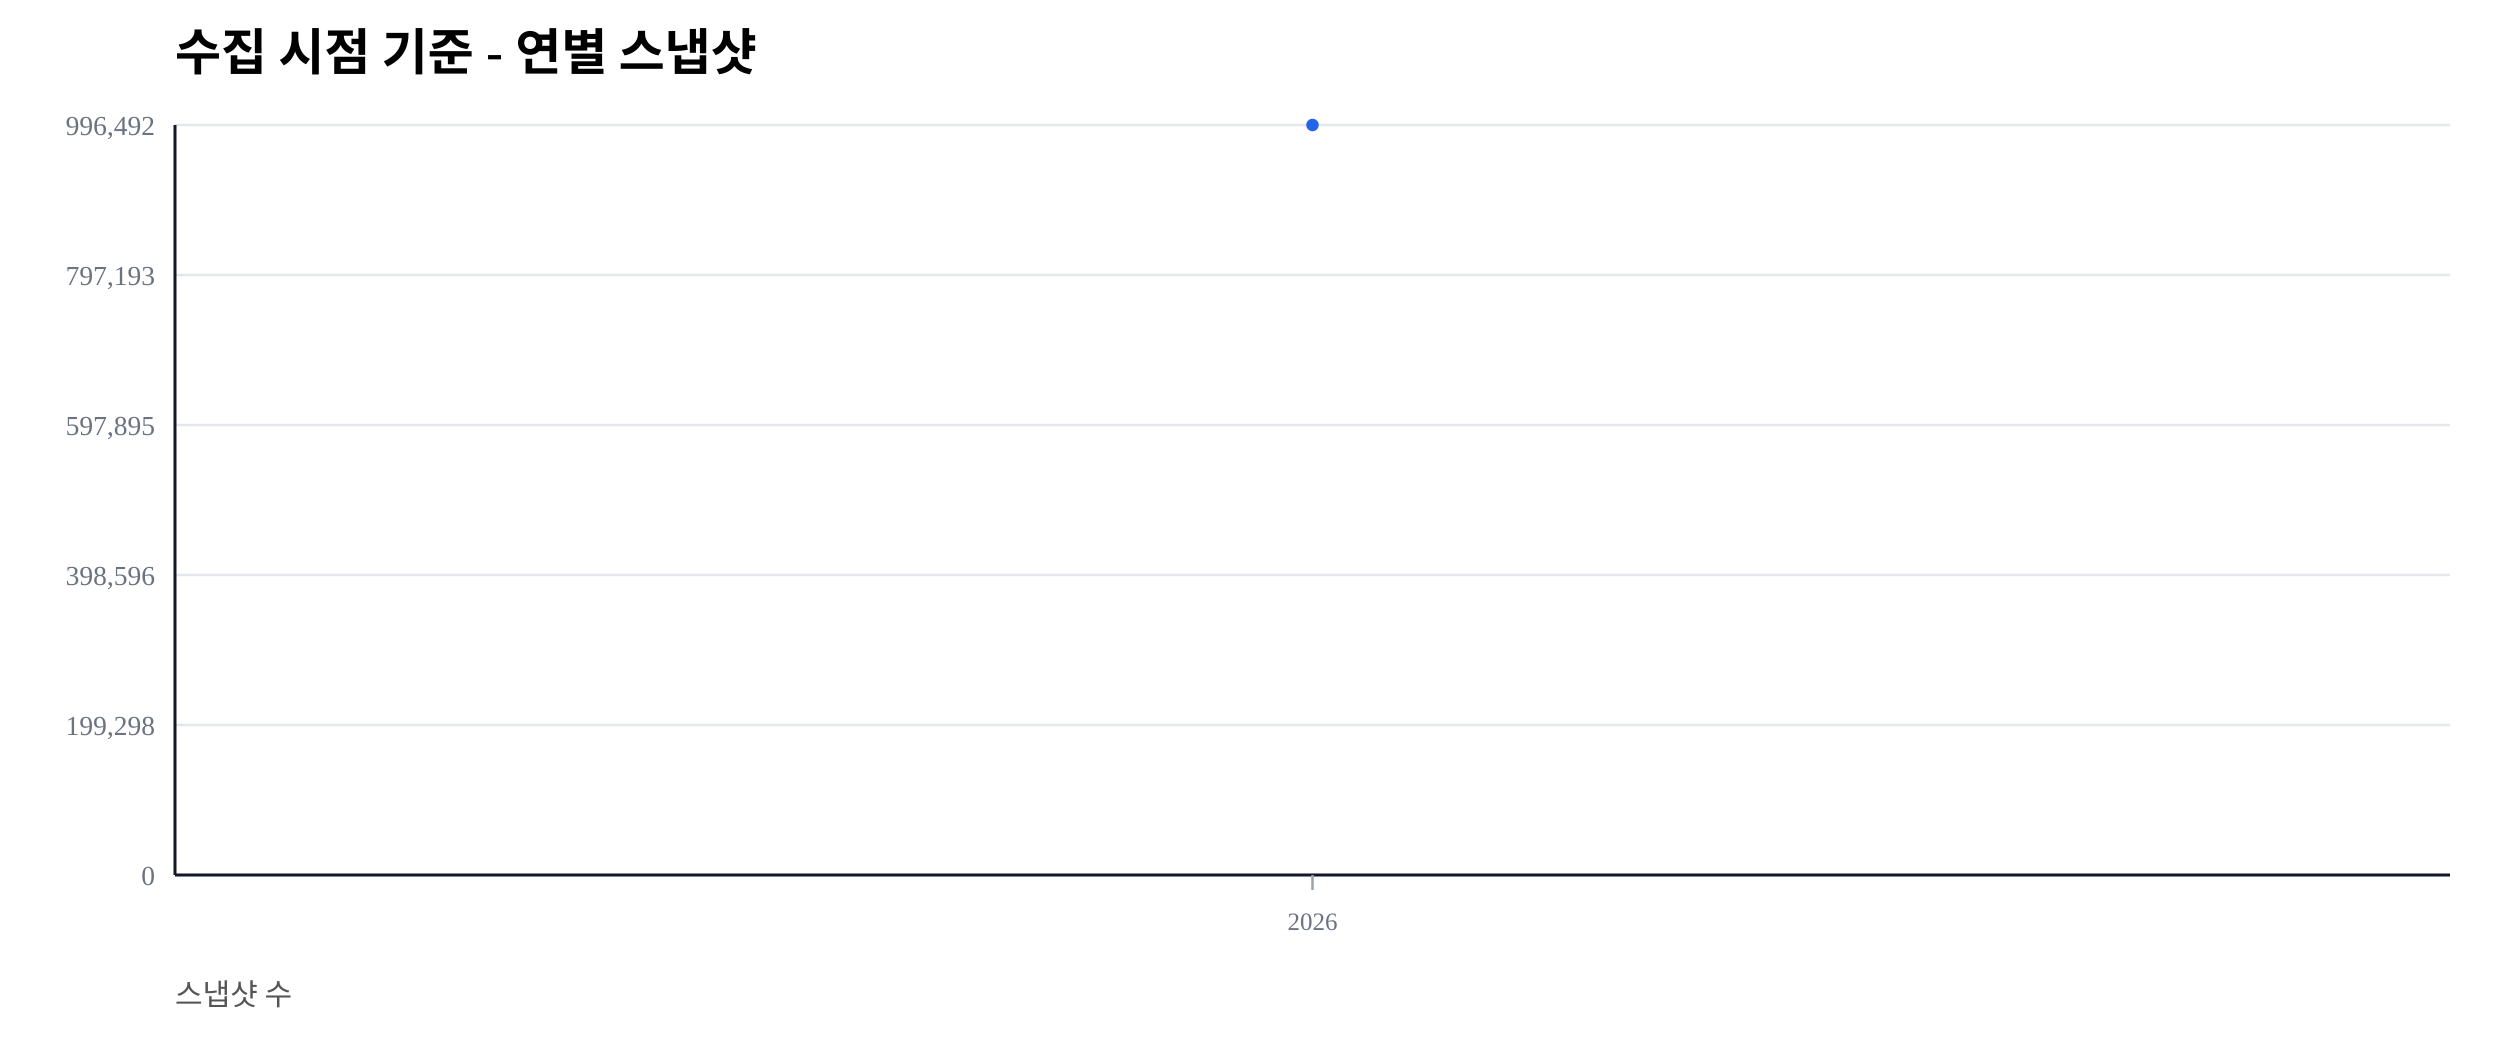
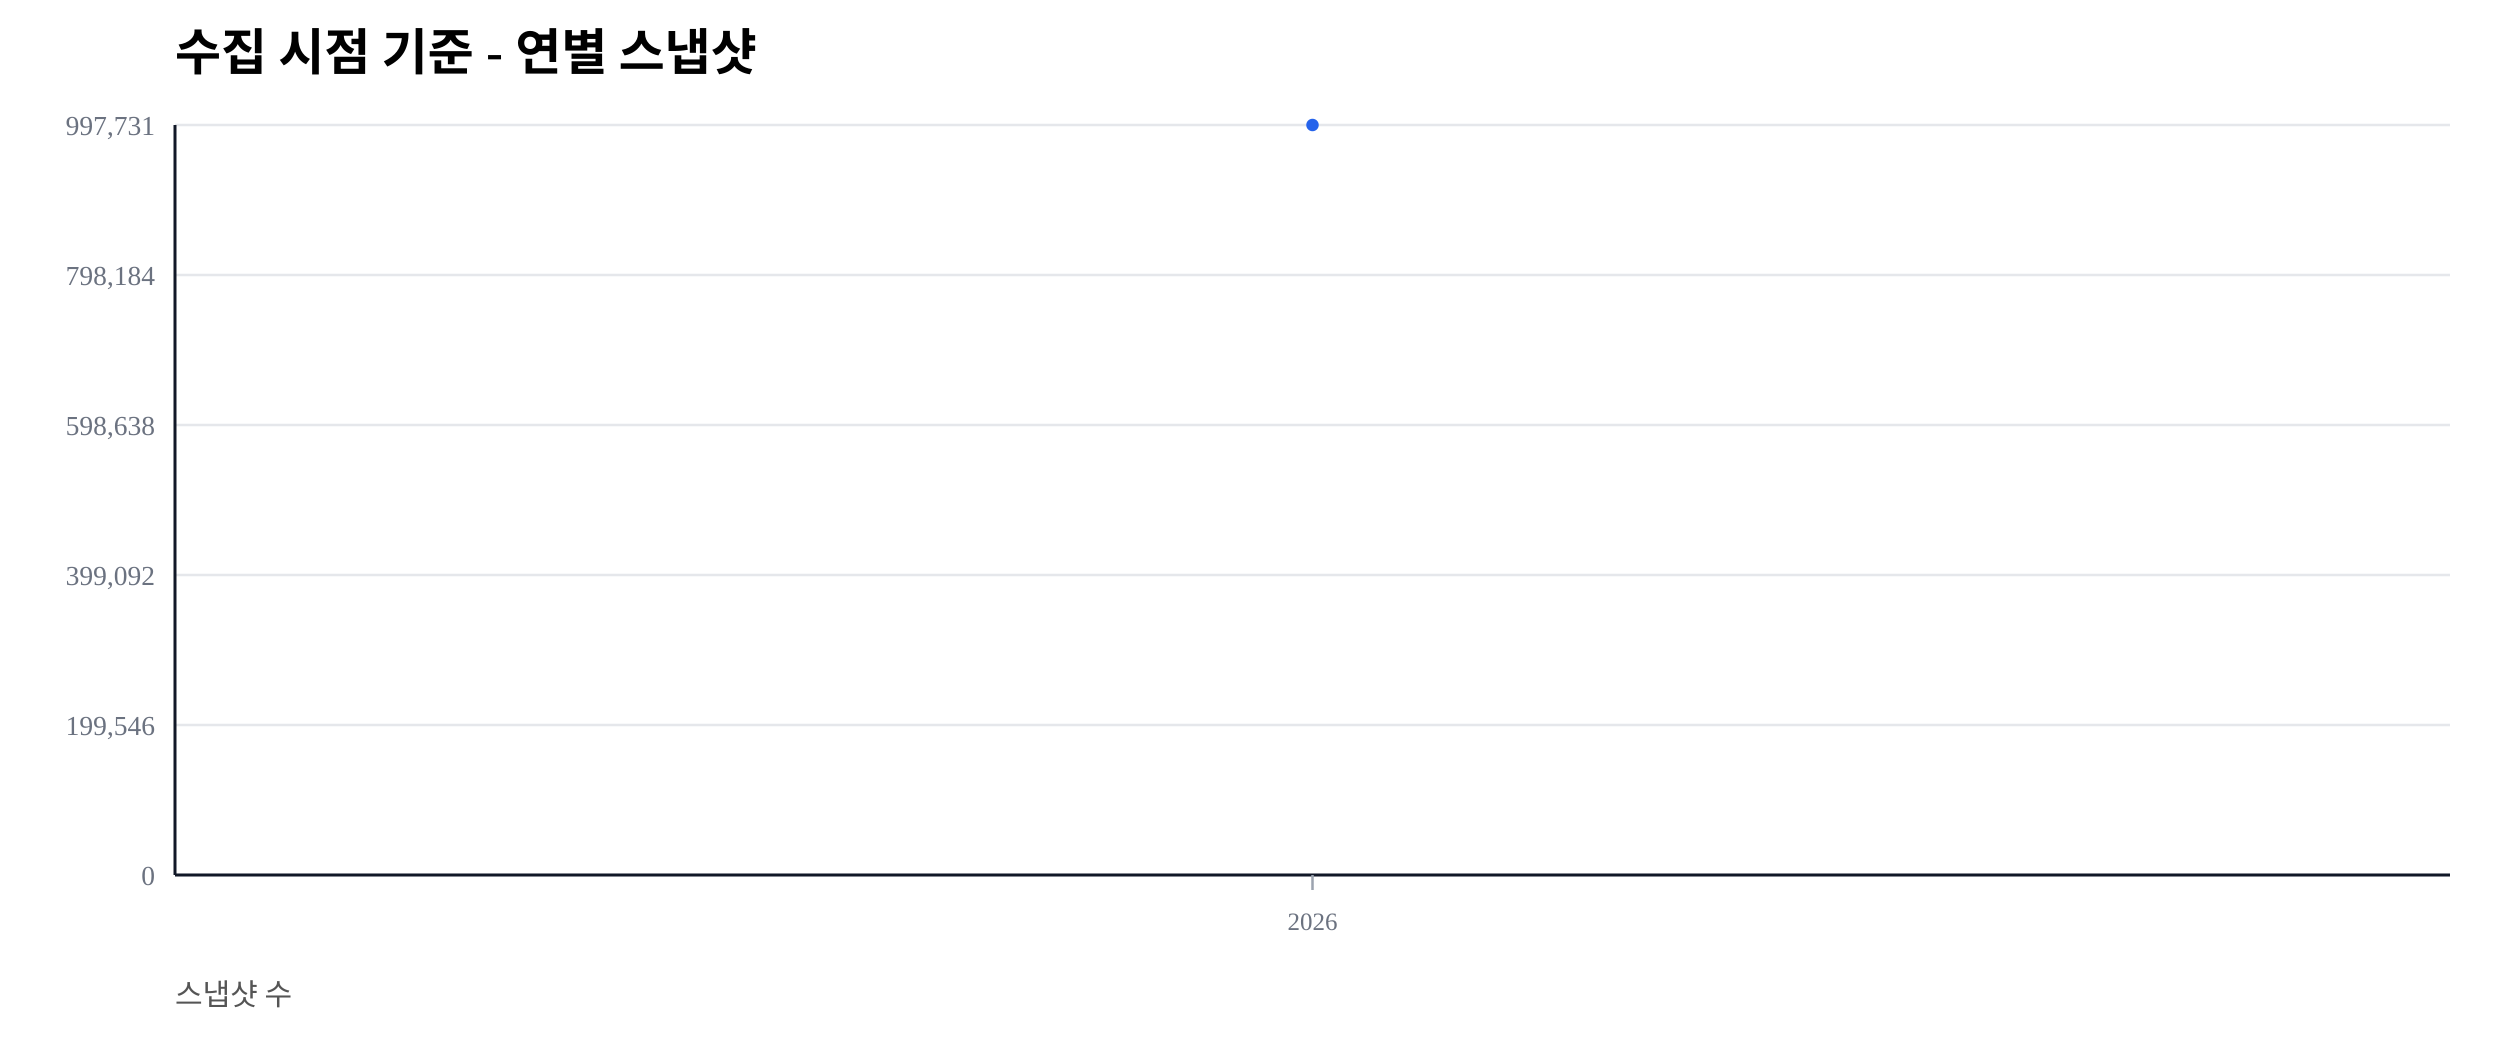
<svg xmlns="http://www.w3.org/2000/svg" width="1000" height="420" viewBox="0 0 1000 420">
  <rect width="100%" height="100%" fill="#ffffff" />
  <text x="70" y="28" font-size="20" font-weight="600">수집 시점 기준 - 연별 스냅샷</text>
  <text x="70" y="402" font-size="12" fill="#555">스냅샷 수</text>
  <line x1="70" y1="350.00" x2="980" y2="350.00" stroke="#e5e7eb" stroke-width="1" />
  <text x="62" y="354.00" font-size="11" fill="#6b7280" text-anchor="end">0</text>
  <line x1="70" y1="290.00" x2="980" y2="290.00" stroke="#e5e7eb" stroke-width="1" />
-   <text x="62" y="294.00" font-size="11" fill="#6b7280" text-anchor="end">199,298</text>
+   <text x="62" y="294.00" font-size="11" fill="#6b7280" text-anchor="end">199,546</text>
  <line x1="70" y1="230.00" x2="980" y2="230.00" stroke="#e5e7eb" stroke-width="1" />
-   <text x="62" y="234.00" font-size="11" fill="#6b7280" text-anchor="end">398,596</text>
+   <text x="62" y="234.00" font-size="11" fill="#6b7280" text-anchor="end">399,092</text>
  <line x1="70" y1="170.00" x2="980" y2="170.00" stroke="#e5e7eb" stroke-width="1" />
-   <text x="62" y="174.00" font-size="11" fill="#6b7280" text-anchor="end">597,895</text>
+   <text x="62" y="174.00" font-size="11" fill="#6b7280" text-anchor="end">598,638</text>
  <line x1="70" y1="110.00" x2="980" y2="110.00" stroke="#e5e7eb" stroke-width="1" />
-   <text x="62" y="114.00" font-size="11" fill="#6b7280" text-anchor="end">797,193</text>
+   <text x="62" y="114.00" font-size="11" fill="#6b7280" text-anchor="end">798,184</text>
  <line x1="70" y1="50.00" x2="980" y2="50.00" stroke="#e5e7eb" stroke-width="1" />
-   <text x="62" y="54.00" font-size="11" fill="#6b7280" text-anchor="end">996,492</text>
+   <text x="62" y="54.00" font-size="11" fill="#6b7280" text-anchor="end">997,731</text>
  <line x1="70" y1="350" x2="980" y2="350" stroke="#111827" stroke-width="1.2" />
  <line x1="70" y1="50" x2="70" y2="350" stroke="#111827" stroke-width="1.2" />
  <line x1="525.00" y1="350" x2="525.00" y2="356" stroke="#9ca3af" stroke-width="1" />
  <text x="525.00" y="372" font-size="10" fill="#6b7280" text-anchor="middle">2026</text>
  <polyline fill="none" stroke="#2563eb" stroke-width="2.5" points="525.00,50.00" />
  <circle cx="525.00" cy="50.00" r="2.5" fill="#2563eb" />
</svg>
